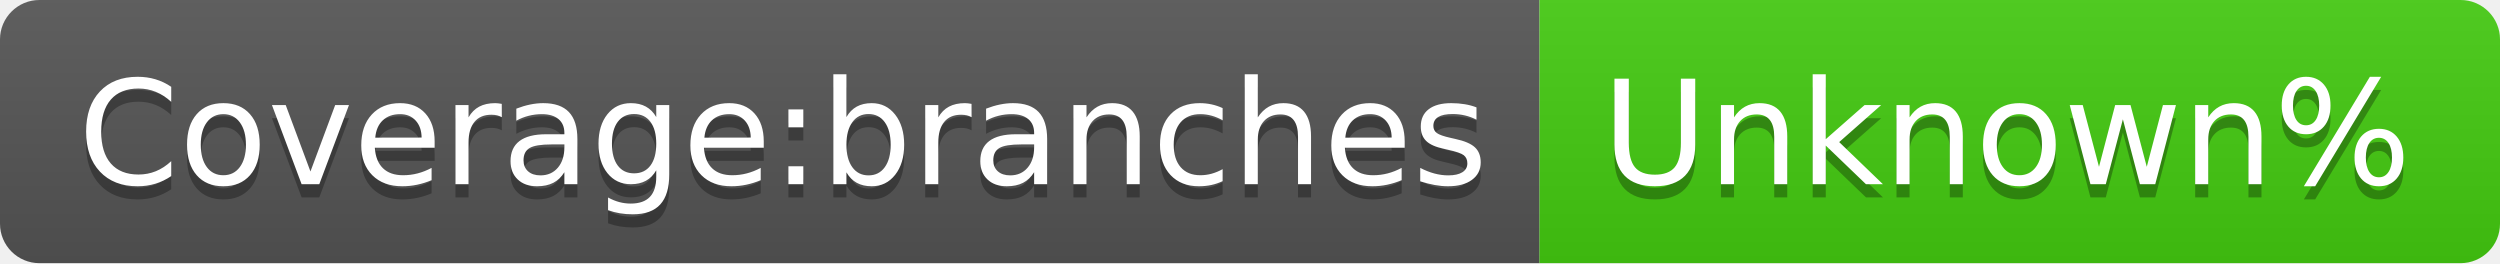
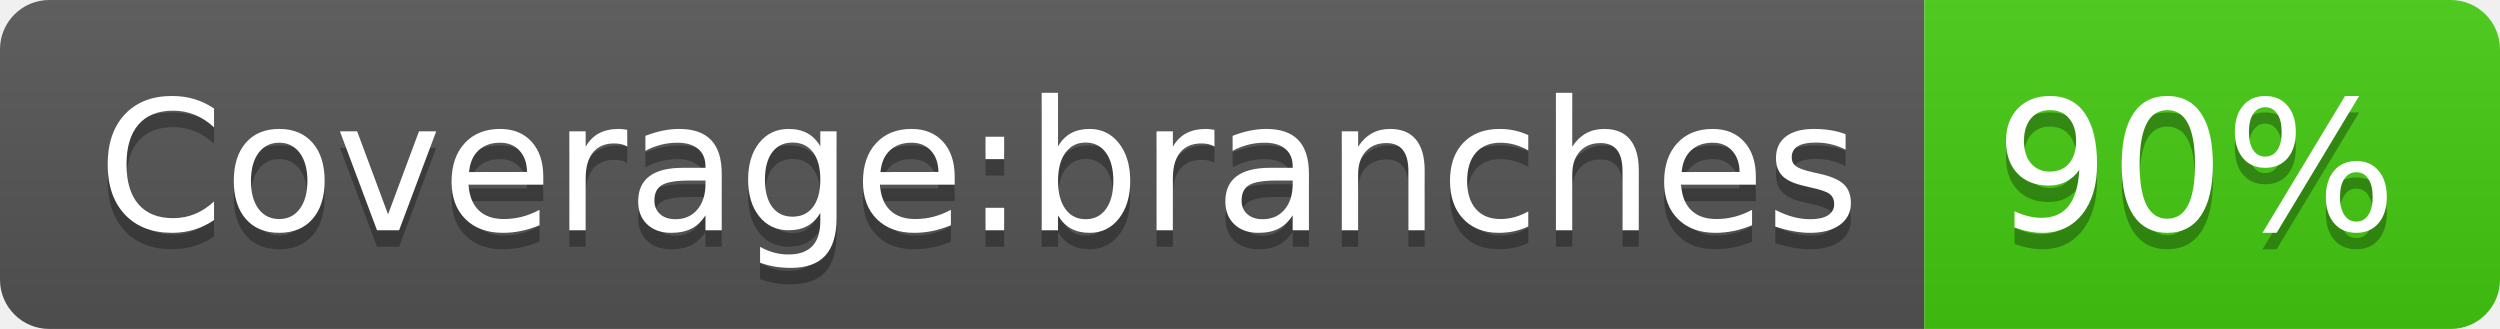
- <svg xmlns="http://www.w3.org/2000/svg" width="190" height="20" role="img" aria-label="Coverage:branches: Unknown%">
+ <svg xmlns="http://www.w3.org/2000/svg" width="152" height="20" role="img" aria-label="Coverage:branches: 90%">
  <linearGradient id="s" x2="0" y2="100%">
    <stop offset="0" stop-color="#bbb" stop-opacity=".1" />
    <stop offset="1" stop-opacity=".1" />
  </linearGradient>
  <clipPath id="r">
-     <rect width="190" height="20" rx="3" fill="#fff" />
+     <rect width="152" height="20" rx="3" fill="#fff" />
  </clipPath>
  <g clip-path="url(#r)">
    <rect width="117" height="20" fill="#555" />
-     <rect x="117" width="73" height="20" fill="#4c1" />
-     <rect width="190" height="20" fill="url(#s)" />
+     <rect x="117" width="35" height="20" fill="#4c1" />
+     <rect width="152" height="20" fill="url(#s)" />
  </g>
  <g fill="#fff" text-anchor="middle" font-family="Verdana,Geneva,DejaVu Sans,sans-serif" text-rendering="geometricPrecision" font-size="110">
    <text aria-hidden="true" x="595" y="150" fill="#010101" fill-opacity=".3" transform="scale(.1)" textLength="1070">Coverage:branches</text>
    <text x="595" y="140" transform="scale(.1)" fill="#fff" textLength="1070">Coverage:branches</text>
-     <text aria-hidden="true" x="1525" y="150" fill="#010101" fill-opacity=".3" transform="scale(.1)" textLength="630">Unknown%</text>
-     <text x="1525" y="140" transform="scale(.1)" fill="#fff" textLength="630">Unknown%</text>
+     <text aria-hidden="true" x="1335" y="150" fill="#010101" fill-opacity=".3" transform="scale(.1)" textLength="250">90%</text>
+     <text x="1335" y="140" transform="scale(.1)" fill="#fff" textLength="250">90%</text>
  </g>
</svg>
